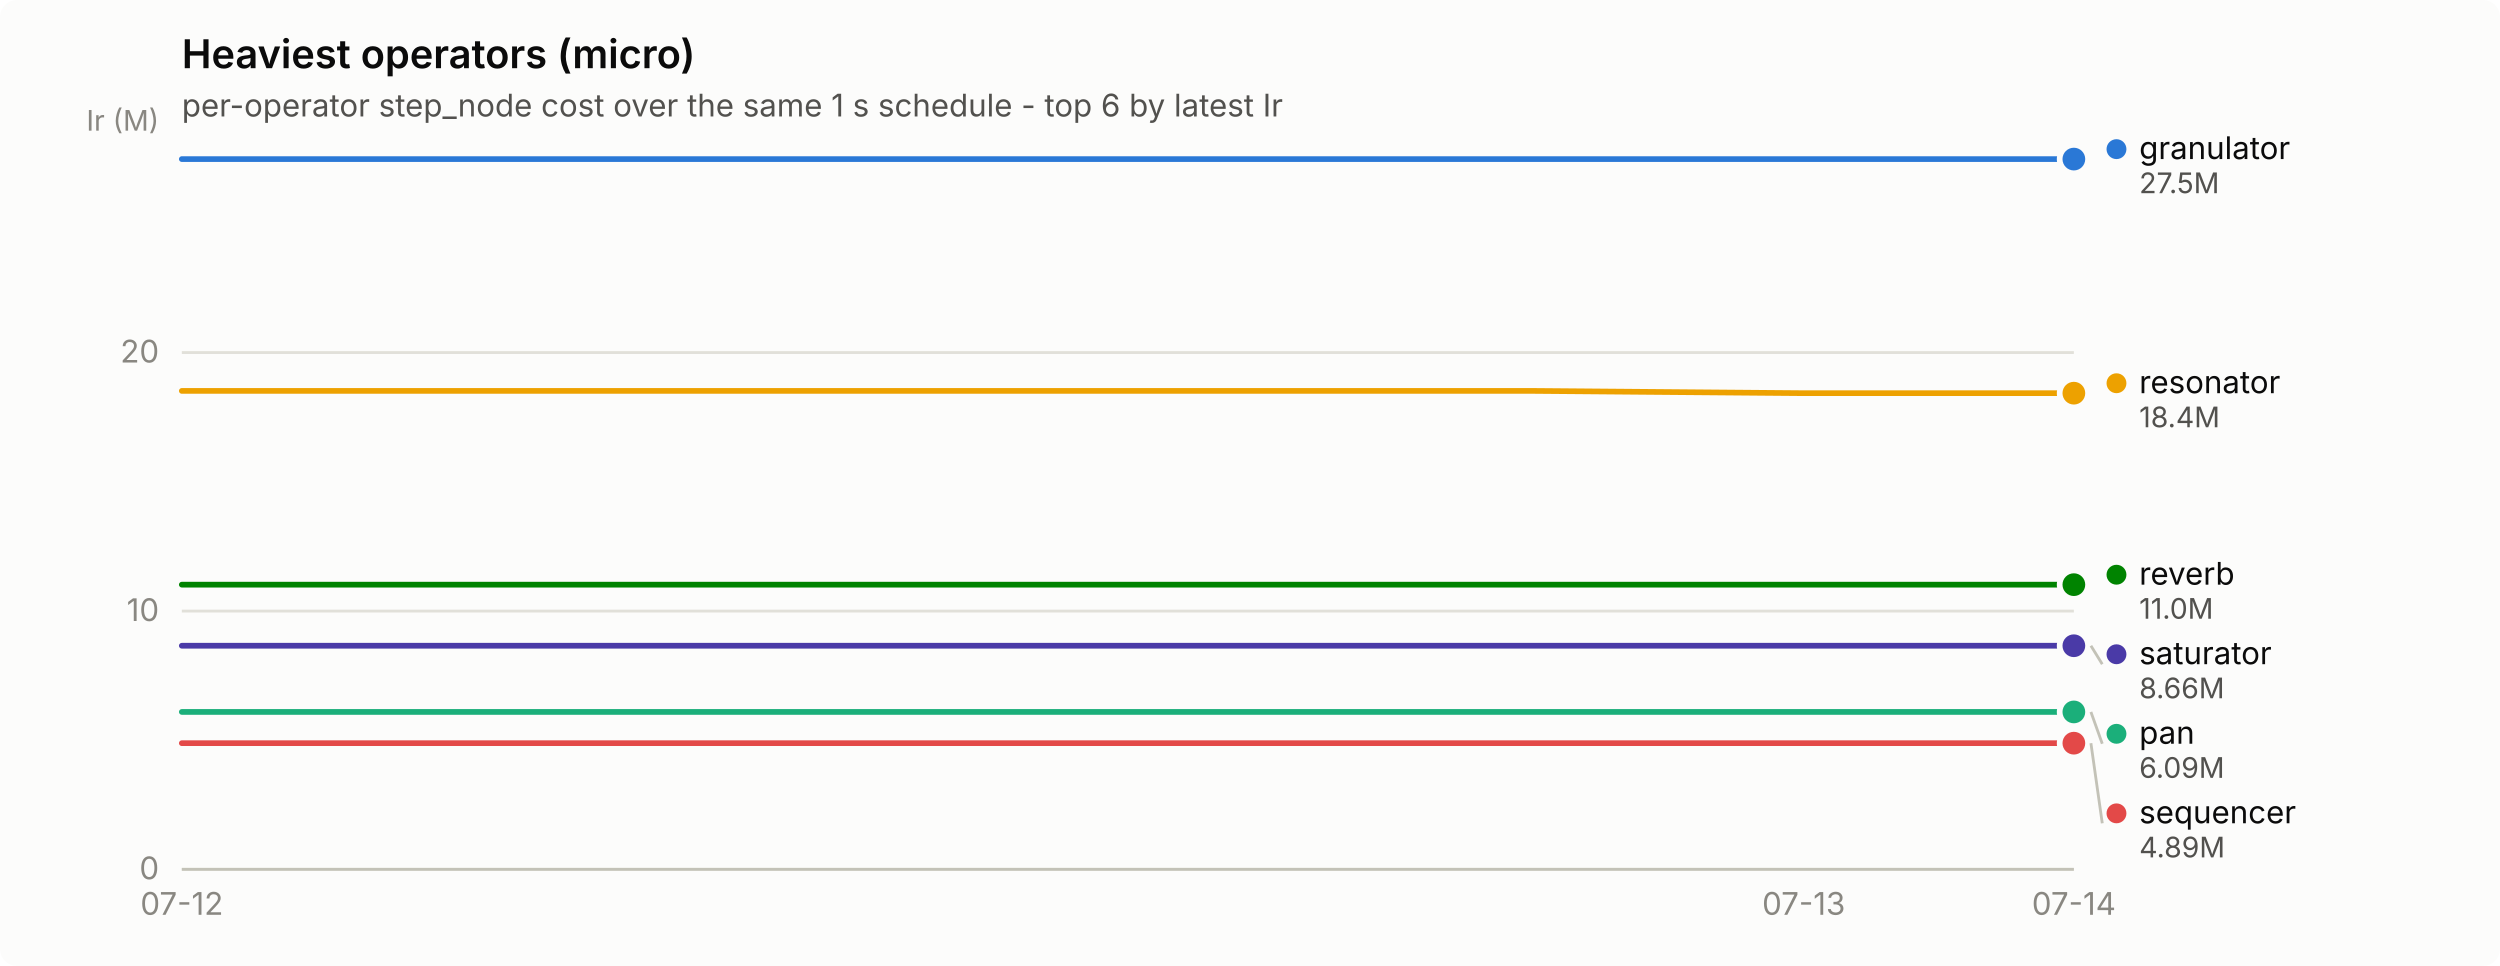
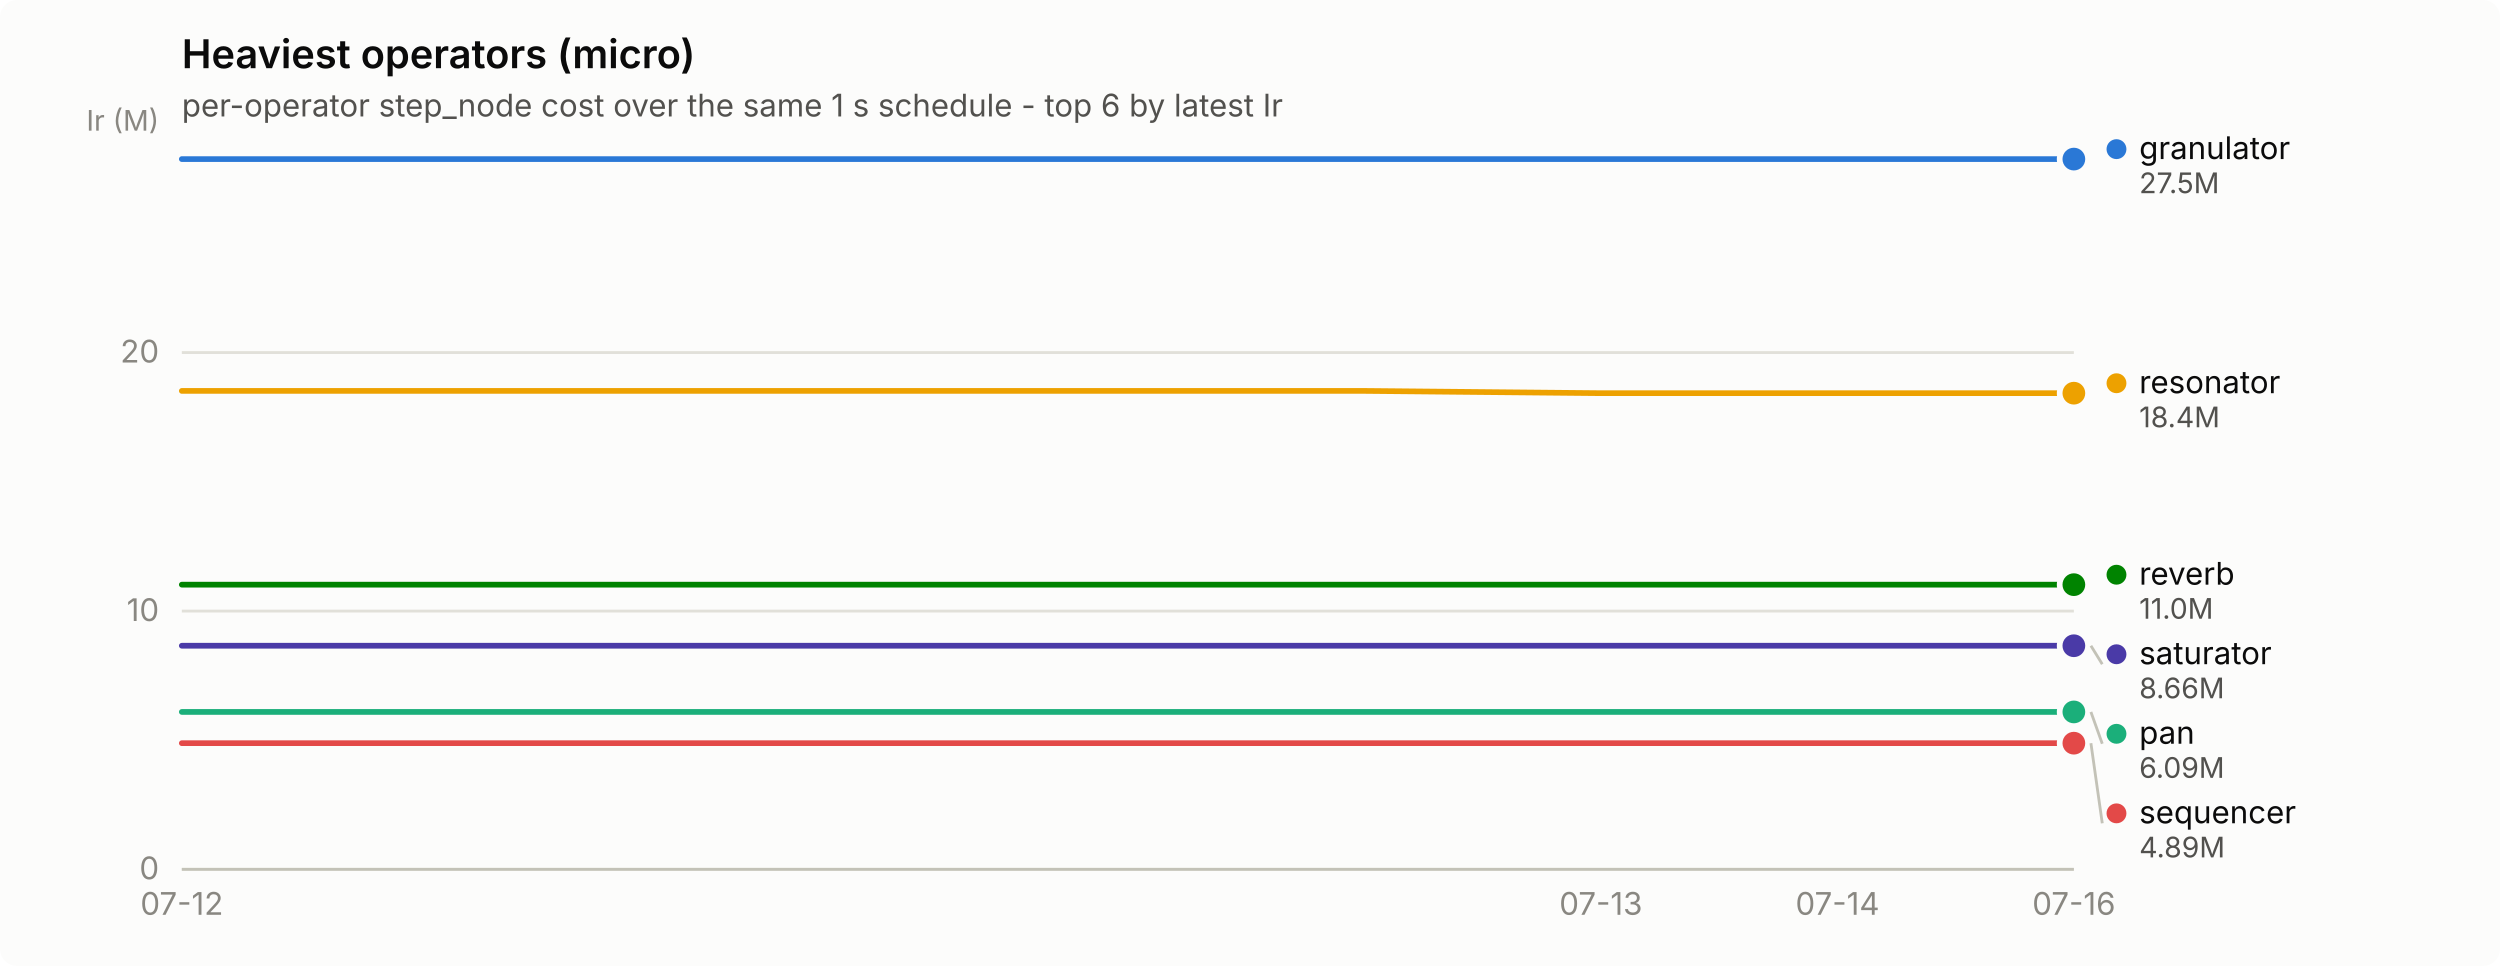
<svg xmlns="http://www.w3.org/2000/svg" width="880" height="340" viewBox="0 0 880 340" role="img" aria-label="Heaviest operators (micro)">
  <rect width="880" height="340" rx="6" fill="#fcfcfb" />
  <text x="64" y="24" font-family="system-ui, -apple-system, &quot;Segoe UI&quot;, sans-serif" font-size="14" font-weight="600" fill="#0b0b0b">Heaviest operators (micro)</text>
  <text x="64" y="41" font-family="system-ui, -apple-system, &quot;Segoe UI&quot;, sans-serif" font-size="11" fill="#52514e">per-operator step_node cost over the same 1 s schedule - top 6 by latest Ir</text>
  <line x1="64" y1="306.0" x2="730" y2="306.0" stroke="#e1e0d9" stroke-width="1" />
  <text x="56" y="309.5" text-anchor="end" font-family="system-ui, -apple-system, &quot;Segoe UI&quot;, sans-serif" font-size="11" style="font-variant-numeric: tabular-nums" fill="#898781">0</text>
  <line x1="64" y1="215.1" x2="730" y2="215.1" stroke="#e1e0d9" stroke-width="1" />
  <text x="56" y="218.6" text-anchor="end" font-family="system-ui, -apple-system, &quot;Segoe UI&quot;, sans-serif" font-size="11" style="font-variant-numeric: tabular-nums" fill="#898781">10</text>
  <line x1="64" y1="124.1" x2="730" y2="124.1" stroke="#e1e0d9" stroke-width="1" />
  <text x="56" y="127.6" text-anchor="end" font-family="system-ui, -apple-system, &quot;Segoe UI&quot;, sans-serif" font-size="11" style="font-variant-numeric: tabular-nums" fill="#898781">20</text>
  <text x="56" y="46" text-anchor="end" font-family="system-ui, -apple-system, &quot;Segoe UI&quot;, sans-serif" font-size="10" fill="#898781">Ir (M)</text>
  <line x1="64" y1="306" x2="730" y2="306" stroke="#c3c2b7" stroke-width="1" />
  <text x="64.0" y="322" text-anchor="middle" font-family="system-ui, -apple-system, &quot;Segoe UI&quot;, sans-serif" font-size="11" style="font-variant-numeric: tabular-nums" fill="#898781">07-12</text>
-   <text x="634.9" y="322" text-anchor="middle" font-family="system-ui, -apple-system, &quot;Segoe UI&quot;, sans-serif" font-size="11" style="font-variant-numeric: tabular-nums" fill="#898781">07-13</text>
-   <text x="730.0" y="322" text-anchor="middle" font-family="system-ui, -apple-system, &quot;Segoe UI&quot;, sans-serif" font-size="11" style="font-variant-numeric: tabular-nums" fill="#898781">07-14</text>
-   <path d="M64.0,56.0 L159.1,56.0 L254.3,56.0 L349.4,56.0 L444.6,56.0 L539.7,56.0 L634.9,56.0 L730.0,56.0" fill="none" stroke="#2a78d6" stroke-width="2" stroke-linejoin="round" stroke-linecap="round" />
+   <text x="563.5" y="322" text-anchor="middle" font-family="system-ui, -apple-system, &quot;Segoe UI&quot;, sans-serif" font-size="11" style="font-variant-numeric: tabular-nums" fill="#898781">07-13</text>
+   <text x="646.8" y="322" text-anchor="middle" font-family="system-ui, -apple-system, &quot;Segoe UI&quot;, sans-serif" font-size="11" style="font-variant-numeric: tabular-nums" fill="#898781">07-14</text>
+   <text x="730.0" y="322" text-anchor="middle" font-family="system-ui, -apple-system, &quot;Segoe UI&quot;, sans-serif" font-size="11" style="font-variant-numeric: tabular-nums" fill="#898781">07-16</text>
+   <path d="M64.0,56.0 L147.2,56.0 L230.5,56.0 L313.8,56.0 L397.0,56.0 L480.2,56.0 L563.5,56.0 L646.8,56.0 L730.0,56.0" fill="none" stroke="#2a78d6" stroke-width="2" stroke-linejoin="round" stroke-linecap="round" />
  <circle cx="730.0" cy="56.0" r="6" fill="#fcfcfb" />
  <circle cx="730.0" cy="56.0" r="4" fill="#2a78d6" />
-   <path d="M64.0,250.6 L159.1,250.6 L254.3,250.6 L349.4,250.6 L444.6,250.6 L539.7,250.6 L634.9,250.6 L730.0,250.6" fill="none" stroke="#1baf7a" stroke-width="2" stroke-linejoin="round" stroke-linecap="round" />
+   <path d="M64.0,250.6 L147.2,250.6 L230.5,250.6 L313.8,250.6 L397.0,250.6 L480.2,250.6 L563.5,250.6 L646.8,250.6 L730.0,250.6" fill="none" stroke="#1baf7a" stroke-width="2" stroke-linejoin="round" stroke-linecap="round" />
  <circle cx="730.0" cy="250.6" r="6" fill="#fcfcfb" />
  <circle cx="730.0" cy="250.6" r="4" fill="#1baf7a" />
-   <path d="M64.0,137.6 L159.1,137.6 L254.3,137.6 L349.4,137.6 L444.6,137.6 L539.7,137.6 L634.9,138.4 L730.0,138.4" fill="none" stroke="#eda100" stroke-width="2" stroke-linejoin="round" stroke-linecap="round" />
+   <path d="M64.0,137.6 L147.2,137.6 L230.5,137.6 L313.8,137.6 L397.0,137.6 L480.2,137.6 L563.5,138.4 L646.8,138.4 L730.0,138.4" fill="none" stroke="#eda100" stroke-width="2" stroke-linejoin="round" stroke-linecap="round" />
  <circle cx="730.0" cy="138.4" r="6" fill="#fcfcfb" />
  <circle cx="730.0" cy="138.4" r="4" fill="#eda100" />
-   <path d="M64.0,205.8 L159.1,205.8 L254.3,205.8 L349.4,205.8 L444.6,205.8 L539.7,205.8 L634.9,205.8 L730.0,205.8" fill="none" stroke="#008300" stroke-width="2" stroke-linejoin="round" stroke-linecap="round" />
+   <path d="M64.0,205.8 L147.2,205.8 L230.5,205.8 L313.8,205.8 L397.0,205.8 L480.2,205.8 L563.5,205.8 L646.8,205.8 L730.0,205.8" fill="none" stroke="#008300" stroke-width="2" stroke-linejoin="round" stroke-linecap="round" />
  <circle cx="730.0" cy="205.8" r="6" fill="#fcfcfb" />
  <circle cx="730.0" cy="205.8" r="4" fill="#008300" />
-   <path d="M64.0,227.3 L159.1,227.3 L254.3,227.3 L349.4,227.3 L444.6,227.3 L539.7,227.3 L634.9,227.3 L730.0,227.3" fill="none" stroke="#4a3aa7" stroke-width="2" stroke-linejoin="round" stroke-linecap="round" />
+   <path d="M64.0,227.3 L147.2,227.3 L230.5,227.3 L313.8,227.3 L397.0,227.3 L480.2,227.3 L563.5,227.3 L646.8,227.3 L730.0,227.3" fill="none" stroke="#4a3aa7" stroke-width="2" stroke-linejoin="round" stroke-linecap="round" />
  <circle cx="730.0" cy="227.3" r="6" fill="#fcfcfb" />
  <circle cx="730.0" cy="227.3" r="4" fill="#4a3aa7" />
-   <path d="M64.0,261.6 L159.1,261.6 L254.3,261.6 L349.4,261.6 L444.6,261.6 L539.7,261.6 L634.9,261.6 L730.0,261.6" fill="none" stroke="#e34948" stroke-width="2" stroke-linejoin="round" stroke-linecap="round" />
+   <path d="M64.0,261.6 L147.2,261.6 L230.5,261.6 L313.8,261.6 L397.0,261.6 L480.2,261.6 L563.5,261.6 L646.8,261.6 L730.0,261.6" fill="none" stroke="#e34948" stroke-width="2" stroke-linejoin="round" stroke-linecap="round" />
  <circle cx="730.0" cy="261.6" r="6" fill="#fcfcfb" />
  <circle cx="730.0" cy="261.6" r="4" fill="#e34948" />
  <circle cx="745.0" cy="52.5" r="3.5" fill="#2a78d6" />
  <text x="753.0" y="56.0" font-family="system-ui, -apple-system, &quot;Segoe UI&quot;, sans-serif" font-size="11" fill="#0b0b0b">granulator</text>
  <text x="753.0" y="68.0" font-family="system-ui, -apple-system, &quot;Segoe UI&quot;, sans-serif" font-size="10" style="font-variant-numeric: tabular-nums" fill="#52514e">27.5M</text>
  <circle cx="745.0" cy="134.9" r="3.5" fill="#eda100" />
  <text x="753.0" y="138.4" font-family="system-ui, -apple-system, &quot;Segoe UI&quot;, sans-serif" font-size="11" fill="#0b0b0b">resonator</text>
  <text x="753.0" y="150.4" font-family="system-ui, -apple-system, &quot;Segoe UI&quot;, sans-serif" font-size="10" style="font-variant-numeric: tabular-nums" fill="#52514e">18.4M</text>
  <circle cx="745.0" cy="202.3" r="3.5" fill="#008300" />
  <text x="753.0" y="205.8" font-family="system-ui, -apple-system, &quot;Segoe UI&quot;, sans-serif" font-size="11" fill="#0b0b0b">reverb</text>
  <text x="753.0" y="217.8" font-family="system-ui, -apple-system, &quot;Segoe UI&quot;, sans-serif" font-size="10" style="font-variant-numeric: tabular-nums" fill="#52514e">11.0M</text>
  <line x1="736.0" y1="227.3" x2="740.0" y2="233.8" stroke="#c3c2b7" stroke-width="1" />
  <circle cx="745.0" cy="230.3" r="3.5" fill="#4a3aa7" />
  <text x="753.0" y="233.8" font-family="system-ui, -apple-system, &quot;Segoe UI&quot;, sans-serif" font-size="11" fill="#0b0b0b">saturator</text>
  <text x="753.0" y="245.8" font-family="system-ui, -apple-system, &quot;Segoe UI&quot;, sans-serif" font-size="10" style="font-variant-numeric: tabular-nums" fill="#52514e">8.66M</text>
  <line x1="736.0" y1="250.6" x2="740.0" y2="261.8" stroke="#c3c2b7" stroke-width="1" />
  <circle cx="745.0" cy="258.3" r="3.5" fill="#1baf7a" />
  <text x="753.0" y="261.8" font-family="system-ui, -apple-system, &quot;Segoe UI&quot;, sans-serif" font-size="11" fill="#0b0b0b">pan</text>
  <text x="753.0" y="273.8" font-family="system-ui, -apple-system, &quot;Segoe UI&quot;, sans-serif" font-size="10" style="font-variant-numeric: tabular-nums" fill="#52514e">6.09M</text>
  <line x1="736.0" y1="261.6" x2="740.0" y2="289.8" stroke="#c3c2b7" stroke-width="1" />
  <circle cx="745.0" cy="286.3" r="3.5" fill="#e34948" />
  <text x="753.0" y="289.8" font-family="system-ui, -apple-system, &quot;Segoe UI&quot;, sans-serif" font-size="11" fill="#0b0b0b">sequencer</text>
  <text x="753.0" y="301.8" font-family="system-ui, -apple-system, &quot;Segoe UI&quot;, sans-serif" font-size="10" style="font-variant-numeric: tabular-nums" fill="#52514e">4.89M</text>
</svg>
